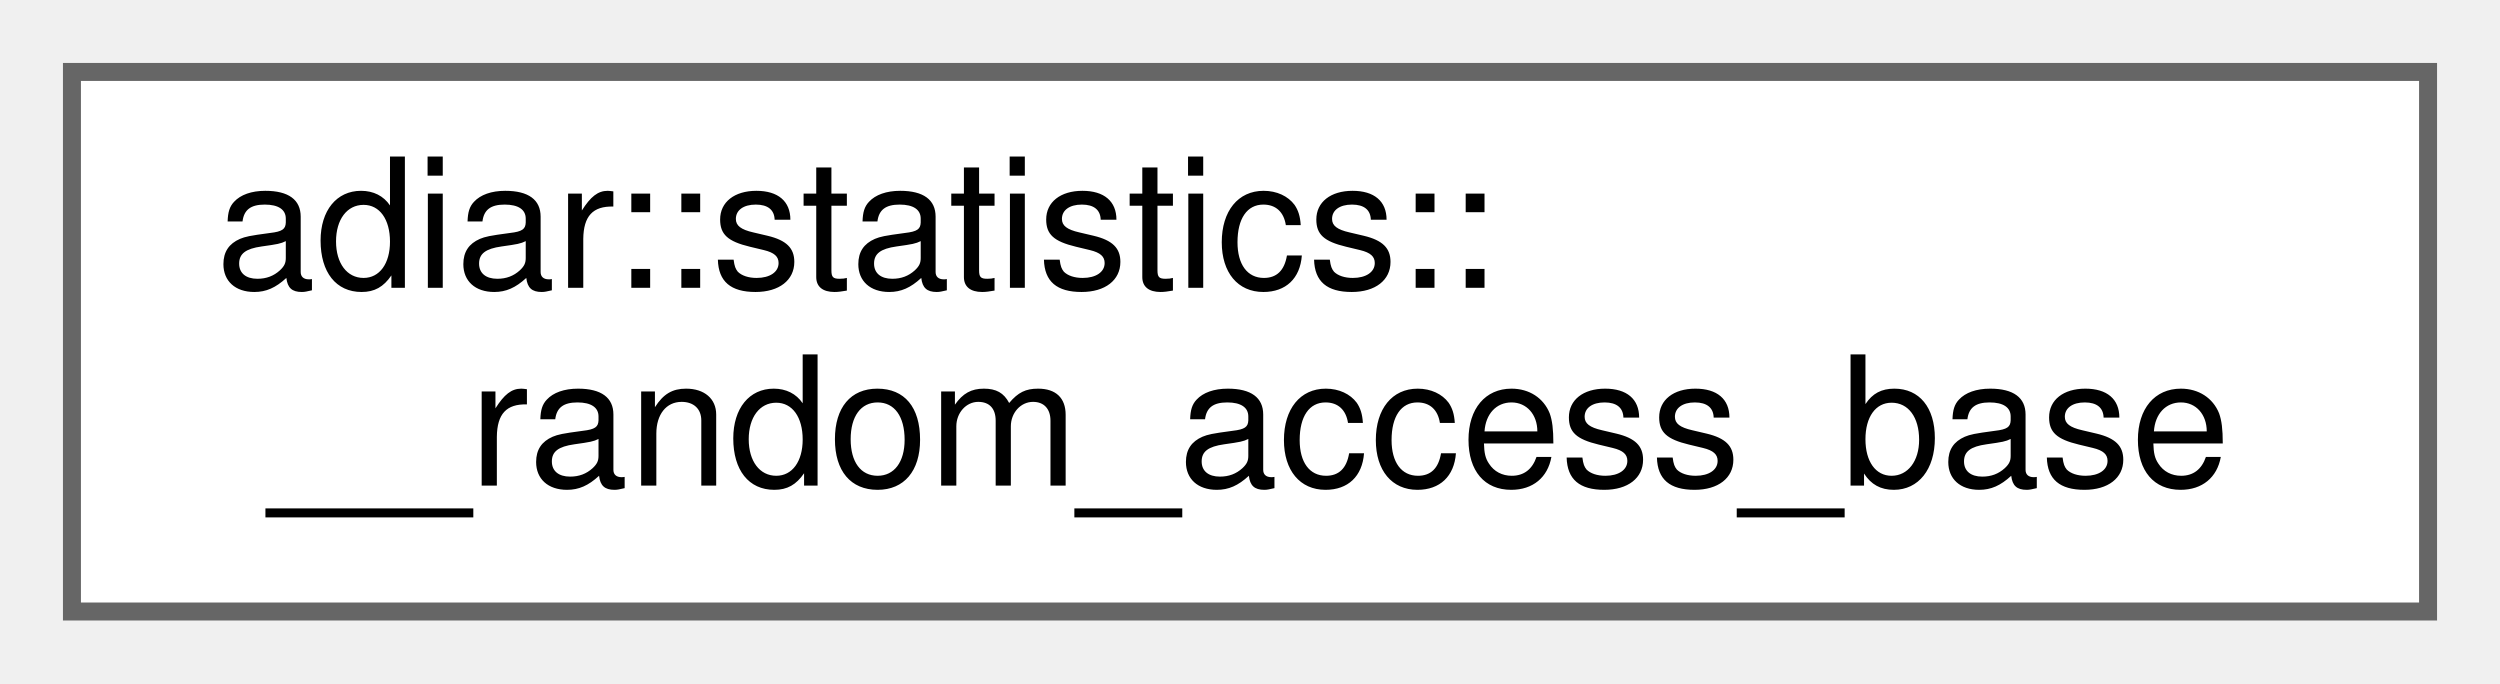
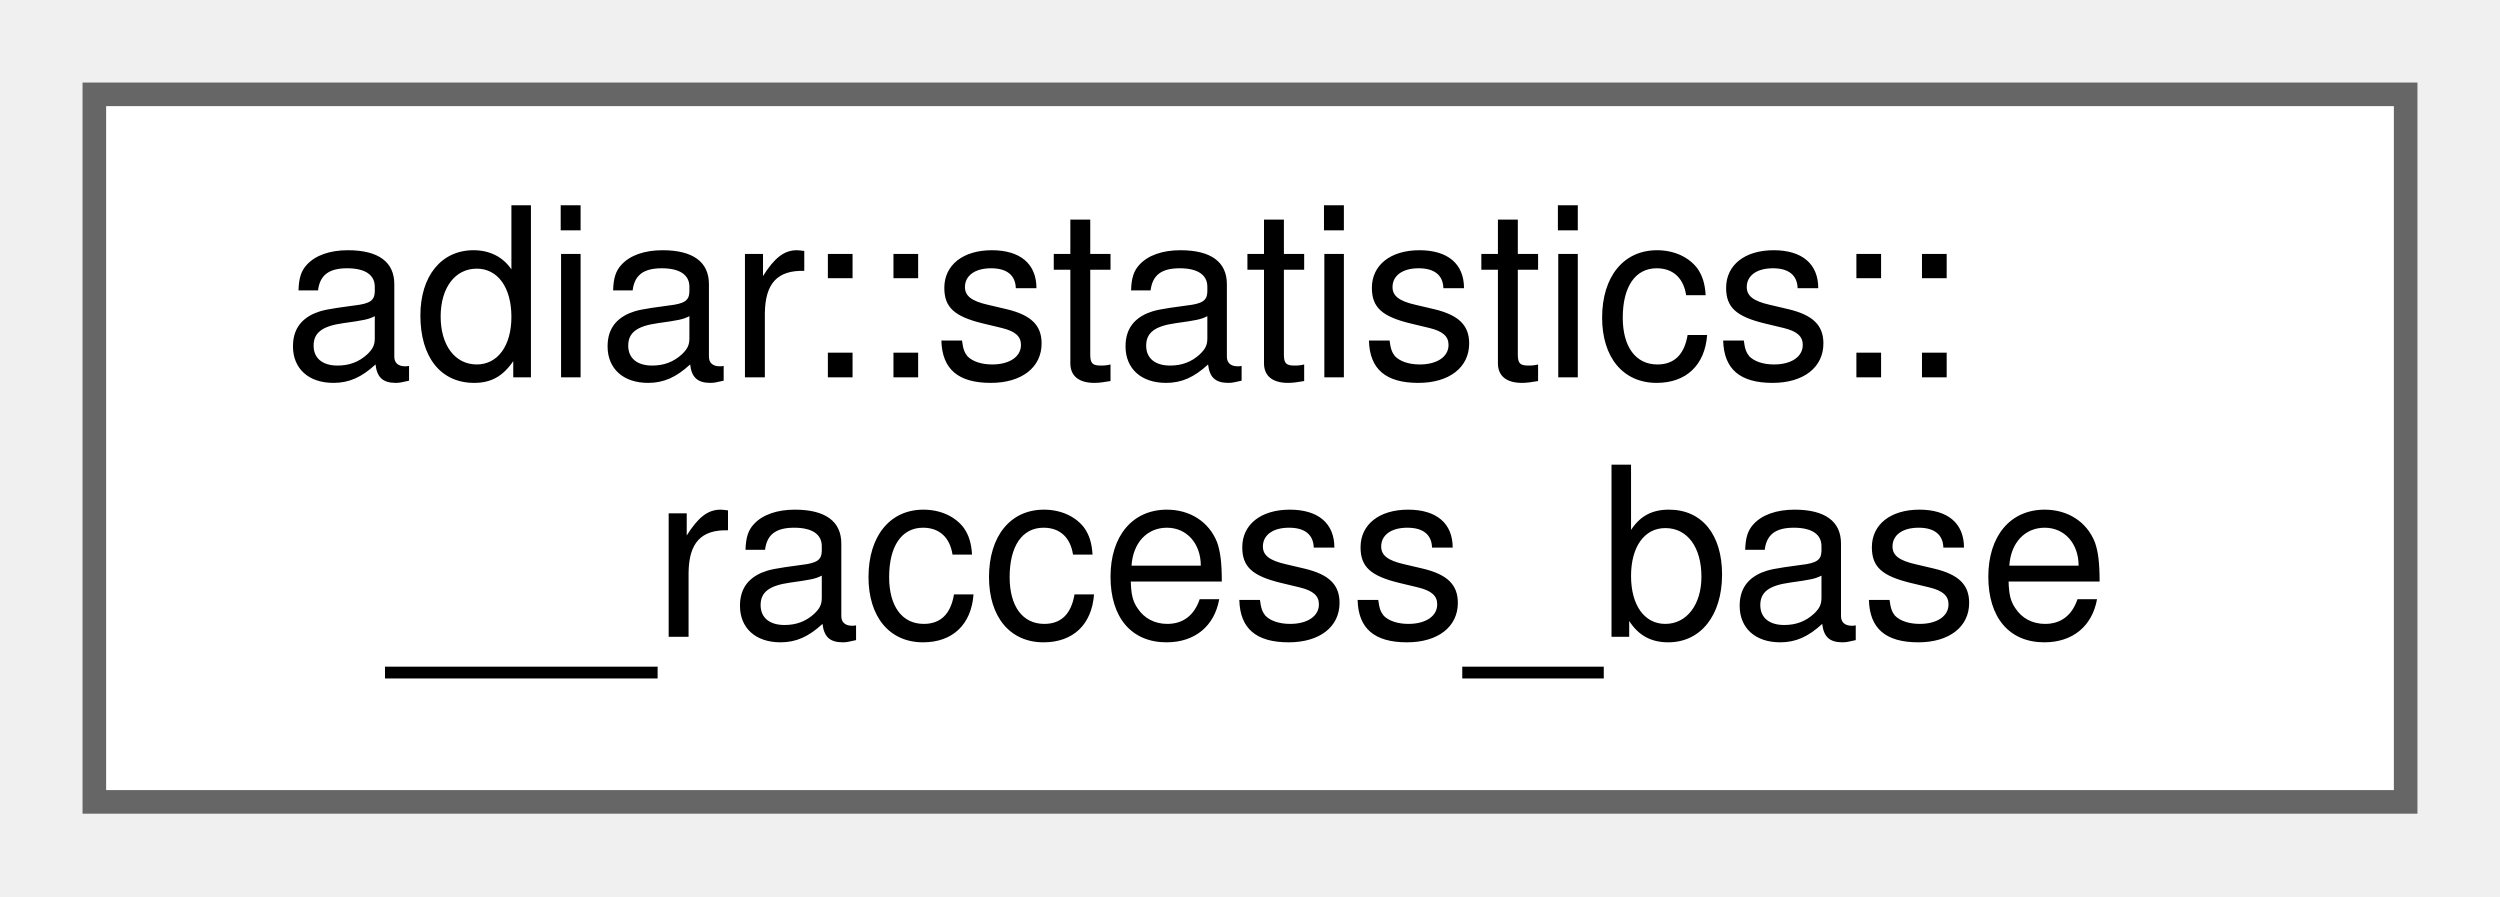
- <svg xmlns="http://www.w3.org/2000/svg" xmlns:xlink="http://www.w3.org/1999/xlink" width="139pt" height="38pt" viewBox="0.00 0.00 139.00 38.00">
+ <svg xmlns="http://www.w3.org/2000/svg" xmlns:xlink="http://www.w3.org/1999/xlink" width="106pt" height="38pt" viewBox="0.00 0.00 106.00 38.00">
  <g id="graph0" class="graph" transform="scale(1 1) rotate(0) translate(4 34)">
    <g id="Node000000" class="node">
      <g id="a_Node000000">
-         <a xlink:href="structadiar_1_1statistics_1_1____random__access__base.html" target="_top" xlink:title="Common statistics for algorithms using random access.">
-           <polygon fill="white" stroke="#666666" points="131,-30 0,-30 0,0 131,0 131,-30" />
+         <a xlink:href="structadiar_1_1statistics_1_1____raccess__base.html" target="_top" xlink:title="Common statistics for algorithms using random access.">
+           <polygon fill="white" stroke="#666666" points="98,-30 0,-30 0,0 98,0 98,-30" />
          <text text-anchor="start" x="8" y="-18" font-family="Helvetica,sans-Serif" font-size="10.00">adiar::statistics::</text>
-           <text text-anchor="middle" x="65.5" y="-7" font-family="Helvetica,sans-Serif" font-size="10.00">__random_access_base</text>
+           <text text-anchor="middle" x="49" y="-7" font-family="Helvetica,sans-Serif" font-size="10.00">__raccess_base</text>
        </a>
      </g>
    </g>
  </g>
</svg>
